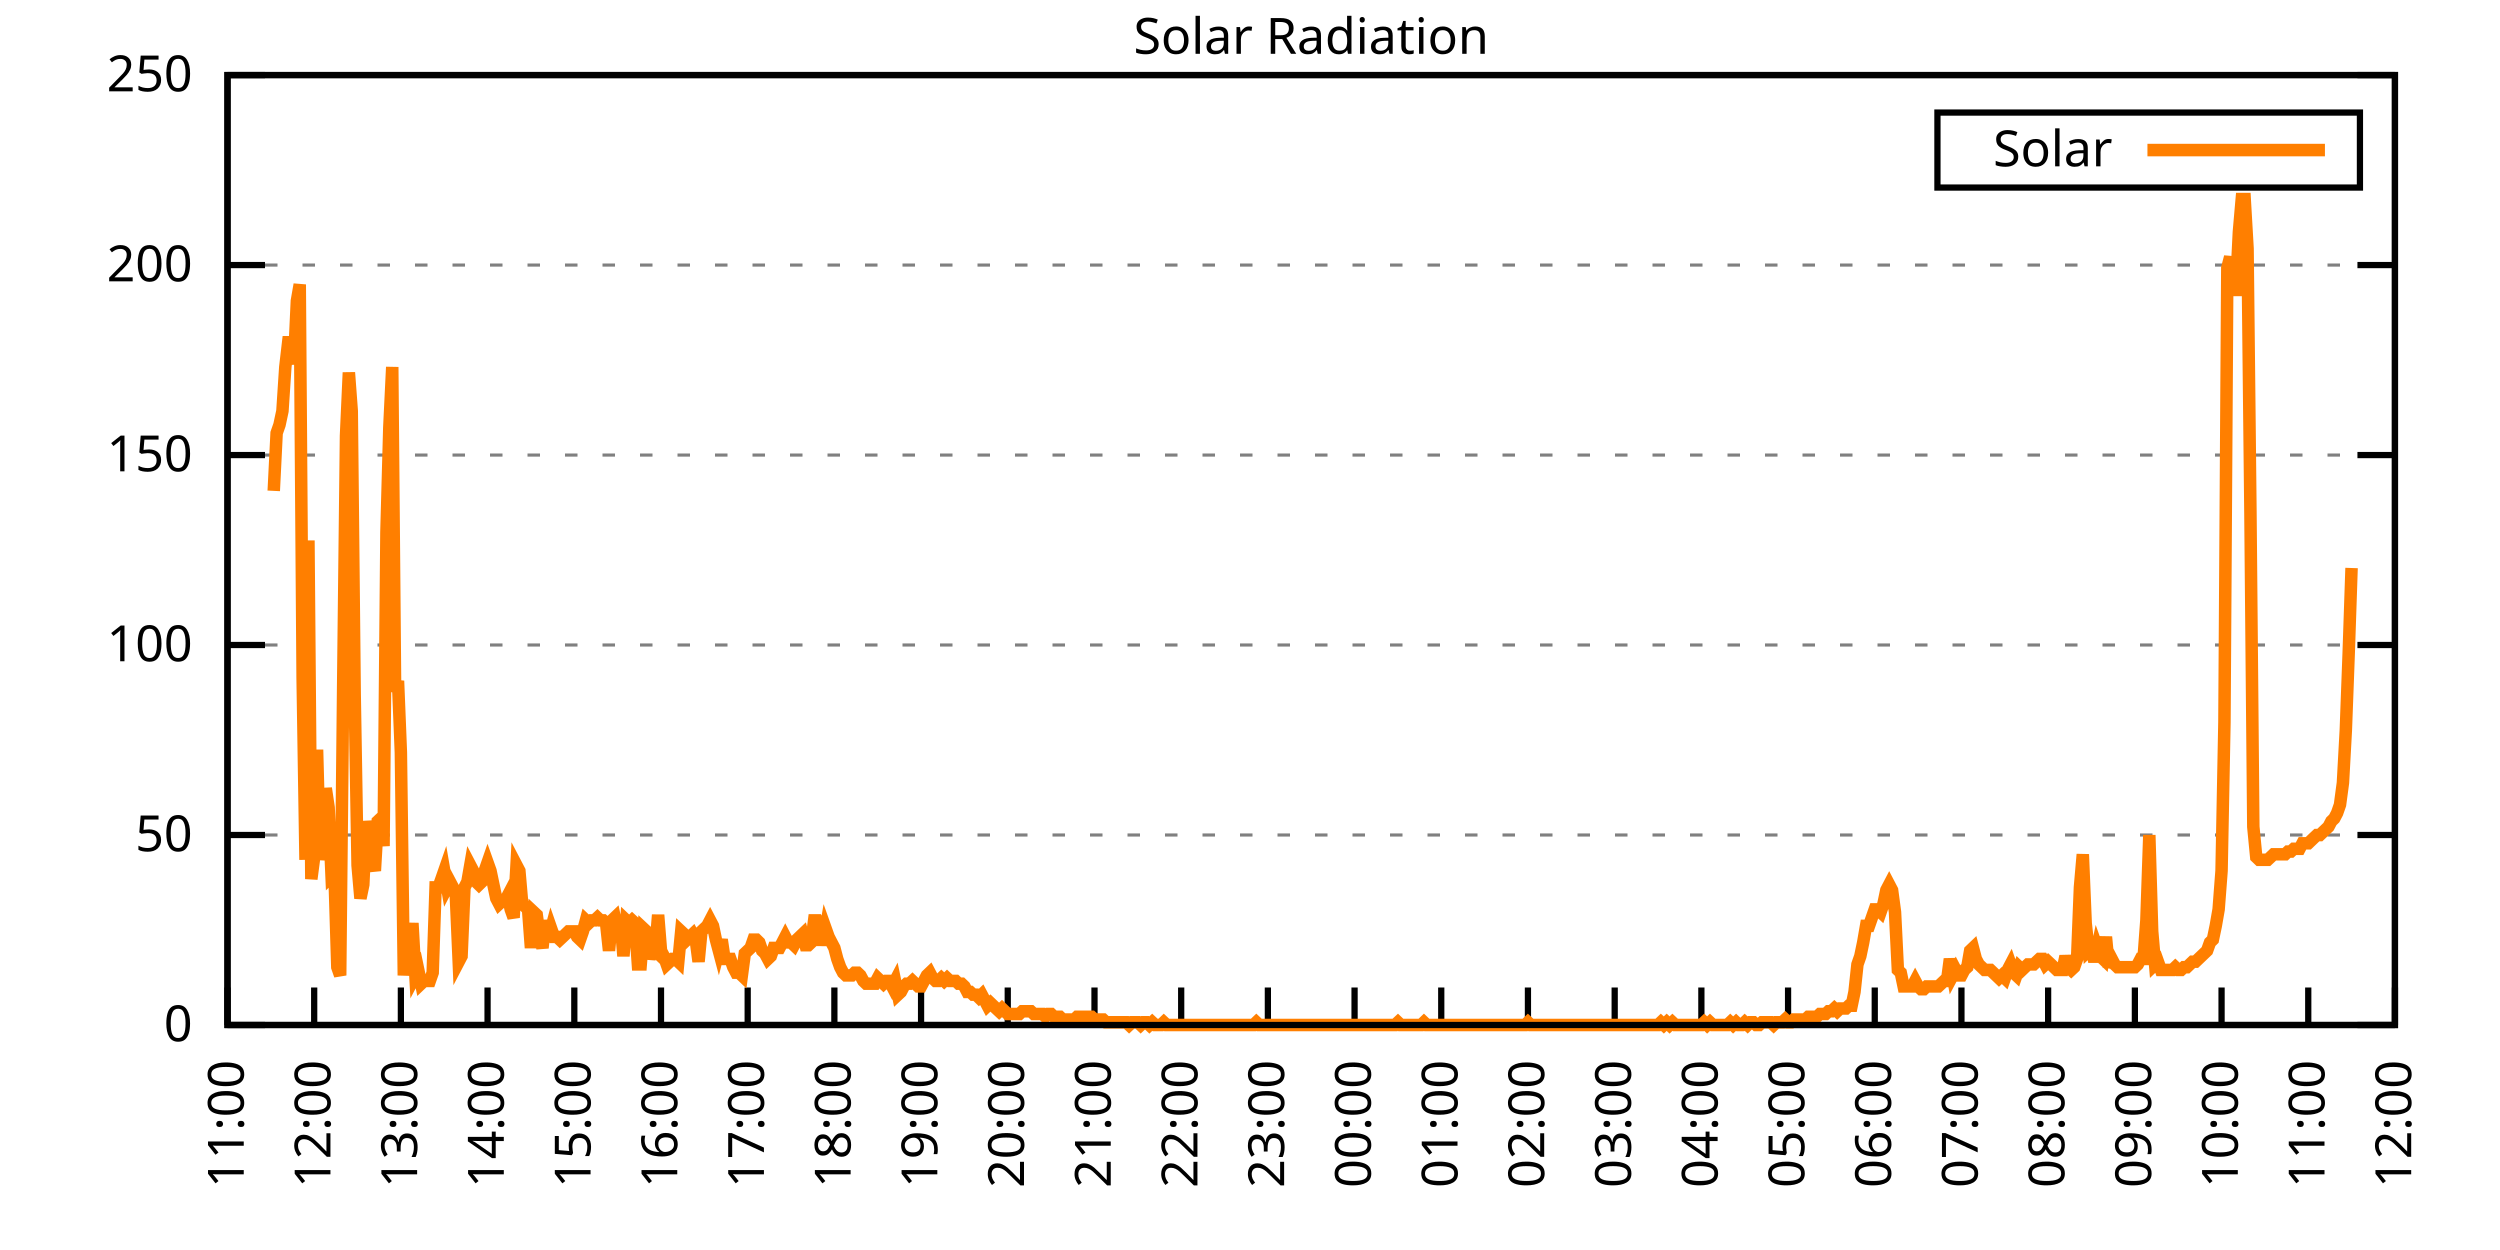
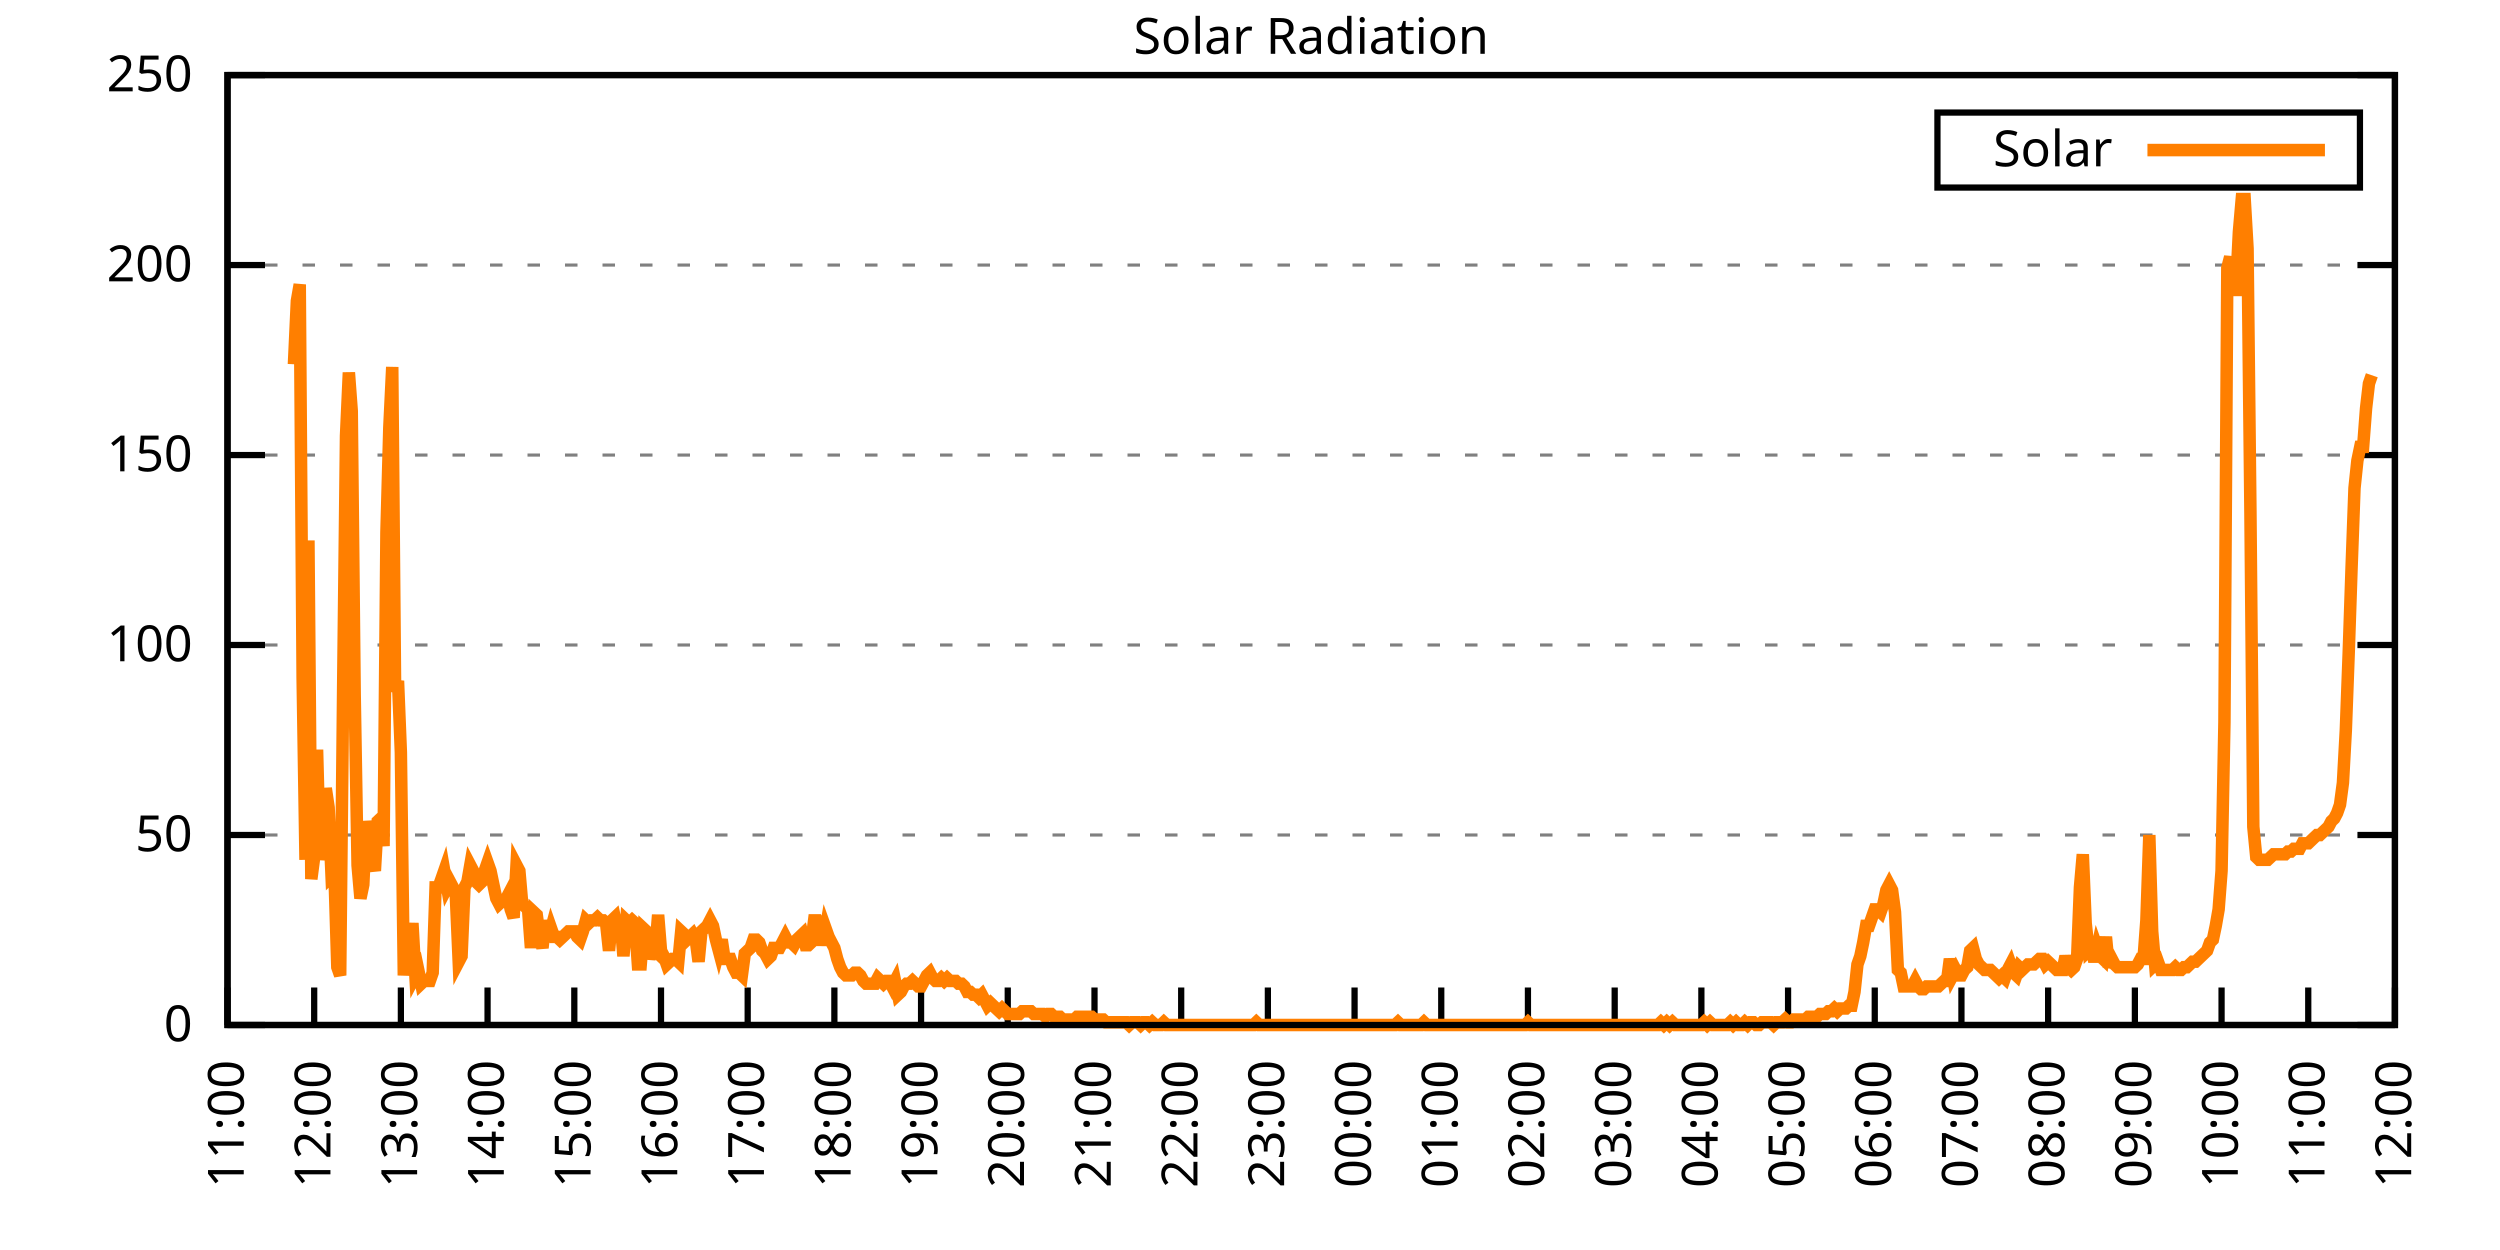
<svg xmlns="http://www.w3.org/2000/svg" xmlns:xlink="http://www.w3.org/1999/xlink" width="400" height="200" viewBox="0 0 400 200">
  <g id="gnuplot_canvas">
    <rect x="0" y="0" width="400" height="200" fill="none" />
    <defs>
      <circle id="gpDot" r="0.5" stroke-width="0.5" stroke="currentColor" />
      <path id="gpPt0" stroke-width="0.333" stroke="currentColor" d="M-1,0 h2 M0,-1 v2" />
      <path id="gpPt1" stroke-width="0.333" stroke="currentColor" d="M-1,-1 L1,1 M1,-1 L-1,1" />
      <path id="gpPt2" stroke-width="0.333" stroke="currentColor" d="M-1,0 L1,0 M0,-1 L0,1 M-1,-1 L1,1 M-1,1 L1,-1" />
      <rect id="gpPt3" stroke-width="0.333" stroke="currentColor" x="-1" y="-1" width="2" height="2" />
      <rect id="gpPt4" stroke-width="0.333" stroke="currentColor" fill="currentColor" x="-1" y="-1" width="2" height="2" />
      <circle id="gpPt5" stroke-width="0.333" stroke="currentColor" cx="0" cy="0" r="1" />
      <use xlink:href="#gpPt5" id="gpPt6" fill="currentColor" stroke="none" />
      <path id="gpPt7" stroke-width="0.333" stroke="currentColor" d="M0,-1.33 L-1.33,0.67 L1.33,0.67 z" />
      <use xlink:href="#gpPt7" id="gpPt8" fill="currentColor" stroke="none" />
      <use xlink:href="#gpPt7" id="gpPt9" stroke="currentColor" transform="rotate(180)" />
      <use xlink:href="#gpPt9" id="gpPt10" fill="currentColor" stroke="none" />
      <use xlink:href="#gpPt3" id="gpPt11" stroke="currentColor" transform="rotate(45)" />
      <use xlink:href="#gpPt11" id="gpPt12" fill="currentColor" stroke="none" />
      <path id="gpPt13" stroke-width="0.333" stroke="currentColor" d="M0,1.330 L1.265,0.411 L0.782,-1.067 L-0.782,-1.076 L-1.265,0.411 z" />
      <use xlink:href="#gpPt13" id="gpPt14" fill="currentColor" stroke="none" />
      <filter id="textbox" filterUnits="objectBoundingBox" x="0" y="0" height="1" width="1">
        <feFlood flood-color="white" flood-opacity="1" result="bgnd" />
        <feComposite in="SourceGraphic" in2="bgnd" operator="atop" />
      </filter>
      <filter id="greybox" filterUnits="objectBoundingBox" x="0" y="0" height="1" width="1">
        <feFlood flood-color="lightgrey" flood-opacity="1" result="grey" />
        <feComposite in="SourceGraphic" in2="grey" operator="atop" />
      </filter>
    </defs>
    <g fill="none" color="white" stroke="currentColor" stroke-width="1.00" stroke-linecap="butt" stroke-linejoin="miter">
</g>
    <g fill="none" color="black" stroke="currentColor" stroke-width="1.00" stroke-linecap="butt" stroke-linejoin="miter">
      <g stroke="none" shape-rendering="crispEdges">
        <polygon fill="rgb(255, 255, 255)" points="36.40,164.00 383.18,164.00 383.18,12.02 36.40,12.02 " />
      </g>
    </g>
    <g fill="none" color="black" stroke="currentColor" stroke-width="1.00" stroke-linecap="butt" stroke-linejoin="miter">
</g>
    <g fill="none" color="black" stroke="black" stroke-width="0.50" stroke-linecap="butt" stroke-linejoin="miter">
</g>
    <g fill="none" color="gray" stroke="currentColor" stroke-width="0.50" stroke-linecap="butt" stroke-linejoin="miter">
      <path stroke="gray" stroke-dasharray="2,4" class="gridline" d="M36.40,164.00 L383.19,164.00  " />
    </g>
    <g fill="none" color="gray" stroke="gray" stroke-width="1.00" stroke-linecap="butt" stroke-linejoin="miter">
</g>
    <g fill="none" color="black" stroke="currentColor" stroke-width="1.00" stroke-linecap="butt" stroke-linejoin="miter">
      <path stroke="black" d="M36.40,164.00 L42.40,164.00 M383.19,164.00 L377.19,164.00  " />
      <g transform="translate(30.80,166.60)" stroke="none" fill="black" font-family="Sans" font-size="8.00" text-anchor="end">
        <text>
          <tspan font-family="Sans"> 0</tspan>
        </text>
      </g>
    </g>
    <g fill="none" color="black" stroke="currentColor" stroke-width="1.00" stroke-linecap="butt" stroke-linejoin="miter">
</g>
    <g fill="none" color="black" stroke="black" stroke-width="0.50" stroke-linecap="butt" stroke-linejoin="miter">
</g>
    <g fill="none" color="gray" stroke="currentColor" stroke-width="0.50" stroke-linecap="butt" stroke-linejoin="miter">
      <path stroke="gray" stroke-dasharray="2,4" class="gridline" d="M36.40,133.60 L383.19,133.60  " />
    </g>
    <g fill="none" color="gray" stroke="gray" stroke-width="1.00" stroke-linecap="butt" stroke-linejoin="miter">
</g>
    <g fill="none" color="black" stroke="currentColor" stroke-width="1.00" stroke-linecap="butt" stroke-linejoin="miter">
      <path stroke="black" d="M36.40,133.60 L42.40,133.60 M383.19,133.60 L377.19,133.60  " />
      <g transform="translate(30.80,136.20)" stroke="none" fill="black" font-family="Sans" font-size="8.00" text-anchor="end">
        <text>
          <tspan font-family="Sans"> 50</tspan>
        </text>
      </g>
    </g>
    <g fill="none" color="black" stroke="currentColor" stroke-width="1.00" stroke-linecap="butt" stroke-linejoin="miter">
</g>
    <g fill="none" color="black" stroke="black" stroke-width="0.50" stroke-linecap="butt" stroke-linejoin="miter">
</g>
    <g fill="none" color="gray" stroke="currentColor" stroke-width="0.50" stroke-linecap="butt" stroke-linejoin="miter">
      <path stroke="gray" stroke-dasharray="2,4" class="gridline" d="M36.40,103.20 L383.19,103.20  " />
    </g>
    <g fill="none" color="gray" stroke="gray" stroke-width="1.00" stroke-linecap="butt" stroke-linejoin="miter">
</g>
    <g fill="none" color="black" stroke="currentColor" stroke-width="1.00" stroke-linecap="butt" stroke-linejoin="miter">
      <path stroke="black" d="M36.40,103.20 L42.40,103.20 M383.19,103.20 L377.19,103.20  " />
      <g transform="translate(30.80,105.80)" stroke="none" fill="black" font-family="Sans" font-size="8.00" text-anchor="end">
        <text>
          <tspan font-family="Sans"> 100</tspan>
        </text>
      </g>
    </g>
    <g fill="none" color="black" stroke="currentColor" stroke-width="1.00" stroke-linecap="butt" stroke-linejoin="miter">
</g>
    <g fill="none" color="black" stroke="black" stroke-width="0.50" stroke-linecap="butt" stroke-linejoin="miter">
</g>
    <g fill="none" color="gray" stroke="currentColor" stroke-width="0.50" stroke-linecap="butt" stroke-linejoin="miter">
      <path stroke="gray" stroke-dasharray="2,4" class="gridline" d="M36.40,72.81 L383.19,72.81  " />
    </g>
    <g fill="none" color="gray" stroke="gray" stroke-width="1.00" stroke-linecap="butt" stroke-linejoin="miter">
</g>
    <g fill="none" color="black" stroke="currentColor" stroke-width="1.00" stroke-linecap="butt" stroke-linejoin="miter">
      <path stroke="black" d="M36.40,72.81 L42.40,72.81 M383.19,72.81 L377.19,72.81  " />
      <g transform="translate(30.80,75.41)" stroke="none" fill="black" font-family="Sans" font-size="8.00" text-anchor="end">
        <text>
          <tspan font-family="Sans"> 150</tspan>
        </text>
      </g>
    </g>
    <g fill="none" color="black" stroke="currentColor" stroke-width="1.00" stroke-linecap="butt" stroke-linejoin="miter">
</g>
    <g fill="none" color="black" stroke="black" stroke-width="0.50" stroke-linecap="butt" stroke-linejoin="miter">
</g>
    <g fill="none" color="gray" stroke="currentColor" stroke-width="0.50" stroke-linecap="butt" stroke-linejoin="miter">
      <path stroke="gray" stroke-dasharray="2,4" class="gridline" d="M36.40,42.41 L383.19,42.41  " />
    </g>
    <g fill="none" color="gray" stroke="gray" stroke-width="1.00" stroke-linecap="butt" stroke-linejoin="miter">
</g>
    <g fill="none" color="black" stroke="currentColor" stroke-width="1.00" stroke-linecap="butt" stroke-linejoin="miter">
      <path stroke="black" d="M36.40,42.41 L42.40,42.41 M383.19,42.41 L377.19,42.41  " />
      <g transform="translate(30.80,45.01)" stroke="none" fill="black" font-family="Sans" font-size="8.00" text-anchor="end">
        <text>
          <tspan font-family="Sans"> 200</tspan>
        </text>
      </g>
    </g>
    <g fill="none" color="black" stroke="currentColor" stroke-width="1.00" stroke-linecap="butt" stroke-linejoin="miter">
</g>
    <g fill="none" color="black" stroke="black" stroke-width="0.50" stroke-linecap="butt" stroke-linejoin="miter">
</g>
    <g fill="none" color="gray" stroke="currentColor" stroke-width="0.50" stroke-linecap="butt" stroke-linejoin="miter">
      <path stroke="gray" stroke-dasharray="2,4" class="gridline" d="M36.40,12.01 L383.19,12.01  " />
    </g>
    <g fill="none" color="gray" stroke="gray" stroke-width="1.00" stroke-linecap="butt" stroke-linejoin="miter">
</g>
    <g fill="none" color="black" stroke="currentColor" stroke-width="1.00" stroke-linecap="butt" stroke-linejoin="miter">
      <path stroke="black" d="M36.40,12.01 L42.40,12.01 M383.19,12.01 L377.19,12.01  " />
      <g transform="translate(30.80,14.61)" stroke="none" fill="black" font-family="Sans" font-size="8.00" text-anchor="end">
        <text>
          <tspan font-family="Sans"> 250</tspan>
        </text>
      </g>
    </g>
    <g fill="none" color="black" stroke="currentColor" stroke-width="1.00" stroke-linecap="butt" stroke-linejoin="miter">
      <path stroke="black" d="M36.40,164.00 L36.40,158.00  " />
      <g transform="translate(39.00,169.60) rotate(270.00)" stroke="none" fill="black" font-family="Sans" font-size="8.00" text-anchor="end">
        <text>
          <tspan font-family="Sans">11:00</tspan>
        </text>
      </g>
    </g>
    <g fill="none" color="black" stroke="currentColor" stroke-width="1.00" stroke-linecap="butt" stroke-linejoin="miter">
      <path stroke="black" d="M50.27,164.00 L50.27,158.00  " />
      <g transform="translate(52.87,169.60) rotate(270.00)" stroke="none" fill="black" font-family="Sans" font-size="8.00" text-anchor="end">
        <text>
          <tspan font-family="Sans">12:00</tspan>
        </text>
      </g>
    </g>
    <g fill="none" color="black" stroke="currentColor" stroke-width="1.00" stroke-linecap="butt" stroke-linejoin="miter">
      <path stroke="black" d="M64.14,164.00 L64.14,158.00  " />
      <g transform="translate(66.74,169.60) rotate(270.00)" stroke="none" fill="black" font-family="Sans" font-size="8.00" text-anchor="end">
        <text>
          <tspan font-family="Sans">13:00</tspan>
        </text>
      </g>
    </g>
    <g fill="none" color="black" stroke="currentColor" stroke-width="1.00" stroke-linecap="butt" stroke-linejoin="miter">
      <path stroke="black" d="M78.01,164.00 L78.01,158.00  " />
      <g transform="translate(80.61,169.60) rotate(270.00)" stroke="none" fill="black" font-family="Sans" font-size="8.00" text-anchor="end">
        <text>
          <tspan font-family="Sans">14:00</tspan>
        </text>
      </g>
    </g>
    <g fill="none" color="black" stroke="currentColor" stroke-width="1.00" stroke-linecap="butt" stroke-linejoin="miter">
      <path stroke="black" d="M91.89,164.00 L91.89,158.00  " />
      <g transform="translate(94.49,169.60) rotate(270.00)" stroke="none" fill="black" font-family="Sans" font-size="8.00" text-anchor="end">
        <text>
          <tspan font-family="Sans">15:00</tspan>
        </text>
      </g>
    </g>
    <g fill="none" color="black" stroke="currentColor" stroke-width="1.00" stroke-linecap="butt" stroke-linejoin="miter">
      <path stroke="black" d="M105.76,164.00 L105.76,158.00  " />
      <g transform="translate(108.36,169.60) rotate(270.00)" stroke="none" fill="black" font-family="Sans" font-size="8.00" text-anchor="end">
        <text>
          <tspan font-family="Sans">16:00</tspan>
        </text>
      </g>
    </g>
    <g fill="none" color="black" stroke="currentColor" stroke-width="1.00" stroke-linecap="butt" stroke-linejoin="miter">
      <path stroke="black" d="M119.63,164.00 L119.63,158.00  " />
      <g transform="translate(122.23,169.60) rotate(270.00)" stroke="none" fill="black" font-family="Sans" font-size="8.00" text-anchor="end">
        <text>
          <tspan font-family="Sans">17:00</tspan>
        </text>
      </g>
    </g>
    <g fill="none" color="black" stroke="currentColor" stroke-width="1.00" stroke-linecap="butt" stroke-linejoin="miter">
      <path stroke="black" d="M133.50,164.00 L133.50,158.00  " />
      <g transform="translate(136.10,169.60) rotate(270.00)" stroke="none" fill="black" font-family="Sans" font-size="8.00" text-anchor="end">
        <text>
          <tspan font-family="Sans">18:00</tspan>
        </text>
      </g>
    </g>
    <g fill="none" color="black" stroke="currentColor" stroke-width="1.00" stroke-linecap="butt" stroke-linejoin="miter">
      <path stroke="black" d="M147.37,164.00 L147.37,158.00  " />
      <g transform="translate(149.97,169.60) rotate(270.00)" stroke="none" fill="black" font-family="Sans" font-size="8.00" text-anchor="end">
        <text>
          <tspan font-family="Sans">19:00</tspan>
        </text>
      </g>
    </g>
    <g fill="none" color="black" stroke="currentColor" stroke-width="1.00" stroke-linecap="butt" stroke-linejoin="miter">
      <path stroke="black" d="M161.24,164.00 L161.24,158.00  " />
      <g transform="translate(163.84,169.60) rotate(270.00)" stroke="none" fill="black" font-family="Sans" font-size="8.00" text-anchor="end">
        <text>
          <tspan font-family="Sans">20:00</tspan>
        </text>
      </g>
    </g>
    <g fill="none" color="black" stroke="currentColor" stroke-width="1.00" stroke-linecap="butt" stroke-linejoin="miter">
      <path stroke="black" d="M175.12,164.00 L175.12,158.00  " />
      <g transform="translate(177.72,169.60) rotate(270.00)" stroke="none" fill="black" font-family="Sans" font-size="8.00" text-anchor="end">
        <text>
          <tspan font-family="Sans">21:00</tspan>
        </text>
      </g>
    </g>
    <g fill="none" color="black" stroke="currentColor" stroke-width="1.00" stroke-linecap="butt" stroke-linejoin="miter">
      <path stroke="black" d="M188.99,164.00 L188.99,158.00  " />
      <g transform="translate(191.59,169.60) rotate(270.00)" stroke="none" fill="black" font-family="Sans" font-size="8.00" text-anchor="end">
        <text>
          <tspan font-family="Sans">22:00</tspan>
        </text>
      </g>
    </g>
    <g fill="none" color="black" stroke="currentColor" stroke-width="1.00" stroke-linecap="butt" stroke-linejoin="miter">
      <path stroke="black" d="M202.86,164.00 L202.86,158.00  " />
      <g transform="translate(205.46,169.60) rotate(270.00)" stroke="none" fill="black" font-family="Sans" font-size="8.00" text-anchor="end">
        <text>
          <tspan font-family="Sans">23:00</tspan>
        </text>
      </g>
    </g>
    <g fill="none" color="black" stroke="currentColor" stroke-width="1.00" stroke-linecap="butt" stroke-linejoin="miter">
      <path stroke="black" d="M216.73,164.00 L216.73,158.00  " />
      <g transform="translate(219.33,169.60) rotate(270.00)" stroke="none" fill="black" font-family="Sans" font-size="8.00" text-anchor="end">
        <text>
          <tspan font-family="Sans">00:00</tspan>
        </text>
      </g>
    </g>
    <g fill="none" color="black" stroke="currentColor" stroke-width="1.00" stroke-linecap="butt" stroke-linejoin="miter">
      <path stroke="black" d="M230.60,164.00 L230.60,158.00  " />
      <g transform="translate(233.20,169.60) rotate(270.00)" stroke="none" fill="black" font-family="Sans" font-size="8.00" text-anchor="end">
        <text>
          <tspan font-family="Sans">01:00</tspan>
        </text>
      </g>
    </g>
    <g fill="none" color="black" stroke="currentColor" stroke-width="1.00" stroke-linecap="butt" stroke-linejoin="miter">
      <path stroke="black" d="M244.47,164.00 L244.47,158.00  " />
      <g transform="translate(247.07,169.60) rotate(270.00)" stroke="none" fill="black" font-family="Sans" font-size="8.00" text-anchor="end">
        <text>
          <tspan font-family="Sans">02:00</tspan>
        </text>
      </g>
    </g>
    <g fill="none" color="black" stroke="currentColor" stroke-width="1.00" stroke-linecap="butt" stroke-linejoin="miter">
      <path stroke="black" d="M258.35,164.00 L258.35,158.00  " />
      <g transform="translate(260.95,169.60) rotate(270.00)" stroke="none" fill="black" font-family="Sans" font-size="8.00" text-anchor="end">
        <text>
          <tspan font-family="Sans">03:00</tspan>
        </text>
      </g>
    </g>
    <g fill="none" color="black" stroke="currentColor" stroke-width="1.00" stroke-linecap="butt" stroke-linejoin="miter">
      <path stroke="black" d="M272.22,164.00 L272.22,158.00  " />
      <g transform="translate(274.82,169.60) rotate(270.00)" stroke="none" fill="black" font-family="Sans" font-size="8.00" text-anchor="end">
        <text>
          <tspan font-family="Sans">04:00</tspan>
        </text>
      </g>
    </g>
    <g fill="none" color="black" stroke="currentColor" stroke-width="1.00" stroke-linecap="butt" stroke-linejoin="miter">
      <path stroke="black" d="M286.09,164.00 L286.09,158.00  " />
      <g transform="translate(288.69,169.60) rotate(270.00)" stroke="none" fill="black" font-family="Sans" font-size="8.00" text-anchor="end">
        <text>
          <tspan font-family="Sans">05:00</tspan>
        </text>
      </g>
    </g>
    <g fill="none" color="black" stroke="currentColor" stroke-width="1.00" stroke-linecap="butt" stroke-linejoin="miter">
      <path stroke="black" d="M299.96,164.00 L299.96,158.00  " />
      <g transform="translate(302.56,169.60) rotate(270.00)" stroke="none" fill="black" font-family="Sans" font-size="8.00" text-anchor="end">
        <text>
          <tspan font-family="Sans">06:00</tspan>
        </text>
      </g>
    </g>
    <g fill="none" color="black" stroke="currentColor" stroke-width="1.00" stroke-linecap="butt" stroke-linejoin="miter">
      <path stroke="black" d="M313.83,164.00 L313.83,158.00  " />
      <g transform="translate(316.43,169.60) rotate(270.00)" stroke="none" fill="black" font-family="Sans" font-size="8.00" text-anchor="end">
        <text>
          <tspan font-family="Sans">07:00</tspan>
        </text>
      </g>
    </g>
    <g fill="none" color="black" stroke="currentColor" stroke-width="1.00" stroke-linecap="butt" stroke-linejoin="miter">
      <path stroke="black" d="M327.70,164.00 L327.70,158.00  " />
      <g transform="translate(330.30,169.60) rotate(270.00)" stroke="none" fill="black" font-family="Sans" font-size="8.00" text-anchor="end">
        <text>
          <tspan font-family="Sans">08:00</tspan>
        </text>
      </g>
    </g>
    <g fill="none" color="black" stroke="currentColor" stroke-width="1.00" stroke-linecap="butt" stroke-linejoin="miter">
      <path stroke="black" d="M341.58,164.00 L341.58,158.00  " />
      <g transform="translate(344.18,169.60) rotate(270.00)" stroke="none" fill="black" font-family="Sans" font-size="8.00" text-anchor="end">
        <text>
          <tspan font-family="Sans">09:00</tspan>
        </text>
      </g>
    </g>
    <g fill="none" color="black" stroke="currentColor" stroke-width="1.00" stroke-linecap="butt" stroke-linejoin="miter">
      <path stroke="black" d="M355.45,164.00 L355.45,158.00  " />
      <g transform="translate(358.05,169.60) rotate(270.00)" stroke="none" fill="black" font-family="Sans" font-size="8.00" text-anchor="end">
        <text>
          <tspan font-family="Sans">10:00</tspan>
        </text>
      </g>
    </g>
    <g fill="none" color="black" stroke="currentColor" stroke-width="1.00" stroke-linecap="butt" stroke-linejoin="miter">
      <path stroke="black" d="M369.32,164.00 L369.32,158.00  " />
      <g transform="translate(371.92,169.60) rotate(270.00)" stroke="none" fill="black" font-family="Sans" font-size="8.00" text-anchor="end">
        <text>
          <tspan font-family="Sans">11:00</tspan>
        </text>
      </g>
    </g>
    <g fill="none" color="black" stroke="currentColor" stroke-width="1.00" stroke-linecap="butt" stroke-linejoin="miter">
      <path stroke="black" d="M383.19,164.00 L383.19,158.00  " />
      <g transform="translate(385.79,169.60) rotate(270.00)" stroke="none" fill="black" font-family="Sans" font-size="8.00" text-anchor="end">
        <text>
          <tspan font-family="Sans">12:00</tspan>
        </text>
      </g>
    </g>
    <g fill="none" color="black" stroke="currentColor" stroke-width="1.00" stroke-linecap="butt" stroke-linejoin="miter">
</g>
    <g fill="none" color="black" stroke="currentColor" stroke-width="1.00" stroke-linecap="butt" stroke-linejoin="miter">
      <path stroke="black" d="M36.40,12.01 L36.40,164.00 L383.19,164.00 L383.19,12.01 L36.40,12.01 Z  " />
    </g>
    <g fill="none" color="black" stroke="currentColor" stroke-width="1.00" stroke-linecap="butt" stroke-linejoin="miter">
</g>
    <g fill="none" color="black" stroke="currentColor" stroke-width="1.00" stroke-linecap="butt" stroke-linejoin="miter">
      <path stroke="black" d="M309.99,30.01 L309.99,18.01 L377.59,18.01 L377.59,30.01 L309.99,30.01 Z  " />
    </g>
    <g id="Solar_Radiation_plot_1">
      <g fill="none" color="white" stroke="black" stroke-width="2.00" stroke-linecap="butt" stroke-linejoin="miter">
</g>
      <g fill="none" color="black" stroke="currentColor" stroke-width="2.00" stroke-linecap="butt" stroke-linejoin="miter">
        <g transform="translate(337.99,26.61)" stroke="none" fill="black" font-family="Sans" font-size="8.00" text-anchor="end">
          <text>
            <tspan font-family="Sans">Solar</tspan>
          </text>
        </g>
      </g>
      <g fill="none" color="black" stroke="currentColor" stroke-width="2.00" stroke-linecap="butt" stroke-linejoin="miter">
-         <path stroke="rgb(255, 127,   0)" d="M343.59,24.01 L371.99,24.01 M43.80,78.54 L44.26,69.29 L44.72,67.97 L45.19,65.77 L45.65,58.72 L46.11,54.76   L46.57,54.76 L47.03,58.28 L47.50,48.15 L47.96,45.51 L48.42,108.50 L48.88,137.57 L49.35,86.47 L49.81,140.65   L50.27,137.13 L50.73,119.95 L51.20,137.57 L51.66,134.05 L52.12,126.12 L52.58,129.20 L53.05,140.21 L53.51,139.77   L53.97,154.75 L54.43,156.07 L54.90,110.26 L55.36,69.74 L55.82,59.60 L56.28,65.77 L56.75,111.14 L57.21,138.45   L57.67,143.74 L58.13,141.54 L58.59,131.40 L59.06,134.49 L59.52,137.57 L59.98,139.33 L60.44,131.40 L60.91,130.96   L61.37,135.37 L61.83,85.15 L62.29,68.41 L62.76,58.72 L63.22,110.70 L63.68,108.94 L64.14,120.39 L64.61,156.07   L65.07,149.90 L65.53,152.55 L65.99,147.70 L66.46,156.07 L66.92,155.19 L67.38,157.39 L67.84,156.95 L68.30,156.95   L68.77,156.95 L69.23,155.63 L69.69,141.98 L70.15,141.98 L70.62,140.65 L71.08,139.33 L71.54,141.98 L72.00,141.09   L72.47,141.98 L72.93,143.30 L73.39,153.87 L73.85,152.99 L74.32,141.98 L74.78,141.09 L75.24,138.45 L75.70,139.33   L76.17,141.09 L76.63,141.54 L77.09,141.09 L77.55,139.33 L78.01,138.01 L78.48,139.33 L78.94,141.54 L79.40,143.74   L79.86,144.62 L80.33,144.18 L80.79,144.18 L81.25,143.30 L81.71,145.50 L82.18,146.82 L82.64,138.45 L83.10,139.33   L83.56,144.62 L84.03,145.06 L84.49,145.50 L84.95,151.67 L85.41,145.94 L85.88,146.38 L86.34,149.90 L86.80,151.67   L87.26,147.26 L87.72,150.34 L88.19,148.58 L88.65,149.90 L89.11,149.90 L89.57,150.34 L90.04,149.90 L90.50,149.46   L90.96,149.02 L91.42,149.02 L91.89,149.02 L92.35,149.90 L92.81,150.34 L93.27,149.02 L93.74,147.26 L94.20,147.70   L94.66,147.26 L95.12,147.26 L95.59,146.82 L96.05,147.26 L96.51,147.26 L96.97,147.70 L97.44,152.11 L97.90,147.26   L98.36,146.82 L98.82,149.02 L99.28,147.26 L99.75,152.99 L100.21,147.26 L100.67,147.70 L101.13,147.26 L101.60,147.70   L102.06,154.31 L102.52,154.31 L102.98,148.58 L103.45,149.02 L103.91,153.43 L104.37,151.67 L104.83,152.11 L105.30,146.38   L105.76,152.11 L106.22,152.99 L106.68,154.31 L107.15,153.87 L107.61,153.43 L108.07,153.43 L108.53,153.87 L108.99,149.02   L109.46,149.46 L109.92,150.34 L110.38,149.90 L110.84,149.46 L111.31,150.34 L111.77,153.87 L112.23,149.02 L112.69,148.58   L113.16,148.14 L113.62,147.26 L114.08,148.14 L114.54,150.34 L115.01,152.11 L115.47,150.34 L115.93,153.43 L116.39,153.43   L116.86,153.43 L117.32,154.75 L117.78,155.63 L118.24,155.63 L118.70,156.07 L119.17,152.55 L119.63,152.11 L120.09,151.67   L120.55,150.34 L121.02,150.34 L121.48,150.79 L121.94,152.11 L122.40,152.55 L122.87,153.43 L123.33,152.99 L123.79,151.67   L124.25,151.67 L124.72,151.67 L125.18,150.79 L125.64,149.90 L126.10,150.79 L126.57,150.79 L127.03,151.23 L127.49,150.34   L127.95,149.90 L128.41,149.46 L128.88,151.23 L129.34,151.23 L129.80,150.79 L130.26,147.26 L130.73,147.26 L131.19,148.14   L131.65,151.23 L132.11,148.58 L132.58,149.90 L133.04,150.79 L133.50,151.67 L133.96,153.43 L134.43,154.75 L134.89,155.63   L135.35,156.07 L135.81,156.07 L136.28,156.07 L136.74,155.63 L137.20,155.63 L137.66,156.07 L138.13,156.95 L138.59,157.39   L139.05,157.39 L139.51,157.39 L139.97,157.39 L140.44,156.51 L140.90,156.95 L141.36,157.39 L141.82,156.95 L142.29,156.95   L142.75,157.83 L143.21,156.95 L143.67,159.15 L144.14,158.71 L144.60,157.83 L145.06,157.39 L145.52,157.39 L145.99,156.95   L146.45,157.39 L146.91,157.83 L147.37,157.83 L147.84,156.95 L148.30,156.07 L148.76,155.63 L149.22,156.51 L149.68,156.95   L150.15,156.95 L150.61,156.51 L151.07,156.95 L151.53,156.51 L152.00,156.95 L152.46,156.95 L152.92,156.95 L153.38,157.39   L153.85,157.39 L154.31,157.83 L154.77,158.71 L155.23,158.71 L155.70,159.15 L156.16,159.15 L156.62,159.60 L157.08,159.15   L157.55,160.04 L158.01,160.92 L158.47,160.48 L158.93,160.92 L159.39,161.36 L159.86,161.80 L160.32,161.36 L160.78,161.80   L161.24,162.24 L161.71,162.24 L162.17,162.24 L162.63,162.24 L163.09,162.24 L163.56,161.80 L164.02,161.80 L164.48,161.80   L164.94,161.80 L165.41,162.24 L165.87,162.24 L166.33,162.24 L166.79,162.24 L167.26,162.68 L167.72,162.24 L168.18,162.24   L168.64,162.68 L169.10,162.68 L169.57,162.68 L170.03,163.12 L170.49,163.12 L170.95,163.12 L171.42,163.12 L171.88,163.12   L172.34,162.68 L172.80,162.68 L173.27,162.68 L173.73,162.68 L174.19,162.68 L174.65,162.68 L175.12,163.12 L175.58,163.12   L176.04,163.12 L176.50,163.12 L176.97,163.56 L177.43,163.56 L177.89,163.56 L178.35,163.56 L178.82,163.56 L179.28,163.56   L179.74,163.56 L180.20,163.56 L180.66,164.00 L181.13,163.56 L181.59,163.56 L182.05,163.56 L182.51,164.00 L182.98,163.56   L183.44,163.56 L183.90,164.00 L184.36,163.56 L184.83,164.00 L185.29,164.00 L185.75,164.00 L186.21,163.56 L186.68,164.00   L187.14,164.00 L187.60,164.00 L188.06,164.00 L188.53,164.00 L188.99,164.00 L189.45,164.00 L189.91,164.00 L190.37,164.00   L190.84,164.00 L191.30,164.00 L191.76,164.00 L192.22,164.00 L192.69,164.00 L193.15,164.00 L193.61,164.00 L194.07,164.00   L194.54,164.00 L195.00,164.00 L195.46,164.00 L195.92,164.00 L196.39,164.00 L196.85,164.00 L197.31,164.00 L197.77,164.00   L198.24,164.00 L198.70,164.00 L199.16,164.00 L199.62,164.00 L200.08,164.00 L200.55,164.00 L201.01,163.56 L201.47,164.00   L201.93,164.00 L202.40,164.00 L202.86,164.00 L203.32,164.00 L203.78,164.00 L204.25,164.00 L204.71,164.00 L205.17,164.00   L205.63,164.00 L206.10,164.00 L206.56,164.00 L207.02,164.00 L207.48,164.00 L207.95,164.00 L208.41,164.00 L208.87,164.00   L209.33,164.00 L209.80,164.00 L210.26,164.00 L210.72,164.00 L211.18,164.00 L211.64,164.00 L212.11,164.00 L212.57,164.00   L213.03,164.00 L213.49,164.00 L213.96,164.00 L214.42,164.00 L214.88,164.00 L215.34,164.00 L215.81,164.00 L216.27,164.00   L216.73,164.00 L217.19,164.00 L217.66,164.00 L218.12,164.00 L218.58,164.00 L219.04,164.00 L219.51,164.00 L219.97,164.00   L220.43,164.00 L220.89,164.00 L221.35,164.00 L221.82,164.00 L222.28,164.00 L222.74,164.00 L223.20,164.00 L223.67,163.56   L224.13,164.00 L224.59,164.00 L225.05,164.00 L225.52,164.00 L225.98,164.00 L226.44,164.00 L226.90,164.00 L227.37,164.00   L227.83,163.56 L228.29,164.00 L228.75,164.00 L229.22,164.00 L229.68,164.00 L230.14,164.00 L230.60,164.00 L231.06,164.00   L231.53,164.00 L231.99,164.00 L232.45,164.00 L232.91,164.00 L233.38,164.00 L233.84,164.00 L234.30,164.00 L234.76,164.00   L235.23,164.00 L235.69,164.00 L236.15,164.00 L236.61,164.00 L237.08,164.00 L237.54,164.00 L238.00,164.00 L238.46,164.00   L238.93,164.00 L239.39,164.00 L239.85,164.00 L240.31,164.00 L240.77,164.00 L241.24,164.00 L241.70,164.00 L242.16,164.00   L242.62,164.00 L243.09,164.00 L243.55,164.00 L244.01,164.00 L244.47,163.56 L244.94,164.00 L245.40,164.00 L245.86,164.00   L246.32,164.00 L246.79,164.00 L247.25,164.00 L247.71,164.00 L248.17,164.00 L248.64,164.00 L249.10,164.00 L249.56,164.00   L250.02,164.00 L250.49,164.00 L250.95,164.00 L251.41,164.00 L251.87,164.00 L252.33,164.00 L252.80,164.00 L253.26,164.00   L253.72,164.00 L254.18,164.00 L254.65,164.00 L255.11,164.00 L255.57,164.00 L256.03,164.00 L256.50,164.00 L256.96,164.00   L257.42,164.00 L257.88,164.00 L258.35,164.00 L258.81,164.00 L259.27,164.00 L259.73,164.00 L260.20,164.00 L260.66,164.00   L261.12,164.00 L261.58,164.00 L262.04,164.00 L262.51,164.00 L262.97,164.00 L263.43,164.00 L263.89,164.00 L264.36,164.00   L264.82,164.00 L265.28,164.00 L265.74,163.56 L266.21,164.00 L266.67,163.56 L267.13,164.00 L267.59,163.56 L268.06,164.00   L268.52,164.00 L268.98,164.00 L269.44,164.00 L269.91,164.00 L270.37,164.00 L270.83,164.00 L271.29,164.00 L271.75,164.00   L272.22,164.00 L272.68,163.56 L273.14,164.00 L273.60,163.56 L274.07,164.00 L274.53,164.00 L274.99,164.00 L275.45,164.00   L275.92,164.00 L276.38,164.00 L276.84,163.56 L277.30,164.00 L277.77,163.56 L278.23,164.00 L278.69,164.00 L279.15,163.56   L279.62,164.00 L280.08,163.56 L280.54,163.56 L281.00,164.00 L281.46,164.00 L281.93,163.56 L282.39,163.56 L282.85,163.56   L283.31,163.56 L283.78,164.00 L284.24,163.56 L284.70,163.56 L285.16,163.56 L285.63,163.12 L286.09,163.56 L286.55,163.56   L287.01,163.12 L287.48,163.12 L287.94,163.12 L288.40,163.12 L288.86,163.12 L289.33,162.68 L289.79,162.68 L290.25,162.68   L290.71,162.68 L291.18,162.24 L291.64,162.24 L292.10,162.24 L292.56,161.80 L293.02,161.80 L293.49,161.36 L293.95,161.80   L294.41,161.36 L294.87,161.36 L295.34,161.36 L295.80,160.92 L296.26,160.92 L296.72,158.71 L297.19,154.31 L297.65,152.99   L298.11,150.79 L298.57,148.14 L299.04,148.14 L299.50,146.82 L299.96,145.50 L300.42,145.50 L300.89,145.94 L301.35,144.62   L301.81,142.42 L302.27,141.54 L302.73,142.42 L303.20,145.94 L303.66,155.19 L304.12,155.63 L304.58,157.83 L305.05,157.83   L305.51,157.83 L305.97,157.83 L306.43,156.95 L306.90,157.83 L307.36,158.27 L307.82,158.27 L308.28,157.83 L308.75,157.83   L309.21,157.83 L309.67,157.83 L310.13,157.83 L310.60,157.39 L311.06,156.95 L311.52,156.95 L311.98,153.43 L312.44,156.07   L312.91,155.19 L313.37,156.07 L313.83,156.07 L314.29,155.19 L314.76,154.75 L315.22,152.11 L315.68,151.67 L316.14,153.43   L316.61,154.31 L317.07,154.75 L317.53,155.19 L317.99,155.19 L318.46,155.19 L318.92,155.63 L319.38,156.07 L319.84,156.51   L320.31,156.07 L320.77,156.51 L321.23,155.19 L321.69,154.31 L322.15,155.63 L322.62,156.07 L323.08,154.75 L323.54,155.19   L324.00,154.75 L324.47,154.31 L324.93,154.31 L325.39,154.31 L325.85,153.87 L326.32,153.43 L326.78,153.43 L327.24,154.31   L327.70,153.87 L328.17,154.31 L328.63,154.75 L329.09,155.19 L329.55,155.19 L330.02,155.19 L330.48,152.99 L330.94,154.75   L331.40,155.19 L331.87,154.75 L332.33,153.43 L332.79,141.98 L333.25,136.69 L333.71,147.70 L334.18,152.11 L334.64,151.67   L335.10,153.87 L335.56,151.67 L336.03,152.99 L336.49,153.43 L336.95,149.90 L337.41,154.75 L337.88,153.43 L338.34,154.31   L338.80,154.75 L339.26,154.75 L339.73,154.75 L340.19,154.75 L340.65,154.75 L341.11,154.75 L341.58,154.75 L342.04,154.31   L342.50,153.43 L342.96,153.43 L343.42,147.26 L343.89,133.61 L344.35,149.02 L344.81,154.31 L345.27,153.87 L345.74,155.19   L346.20,155.19 L346.66,155.19 L347.12,155.19 L347.59,155.19 L348.05,154.75 L348.51,155.19 L348.97,155.19 L349.44,154.75   L349.90,154.75 L350.36,154.31 L350.82,153.87 L351.29,153.87 L351.75,153.43 L352.21,152.99 L352.67,152.55 L353.13,152.11   L353.60,150.79 L354.06,150.34 L354.52,148.14 L354.98,145.50 L355.45,139.33 L355.91,115.55 L356.37,42.87 L356.83,41.10   L357.30,46.39 L357.76,46.39 L358.22,37.14 L358.68,31.85 L359.15,31.85 L359.61,39.78 L360.07,82.07 L360.53,132.28   L361.00,137.13 L361.46,137.57 L361.92,137.57 L362.38,137.57 L362.84,137.57 L363.31,137.13 L363.77,136.69 L364.23,136.69   L364.69,136.69 L365.16,136.69 L365.62,136.69 L366.08,136.25 L366.54,136.25 L367.01,135.81 L367.47,135.81 L367.93,135.81   L368.39,134.93 L368.86,134.93 L369.32,134.93 L369.78,134.49 L370.24,134.05 L370.71,133.61 L371.17,133.61 L371.63,133.17   L372.09,132.73 L372.56,132.28 L373.02,131.40 L373.48,130.96 L373.94,130.08 L374.40,128.76 L374.87,125.24 L375.33,116.87   L375.79,104.53 L376.25,90.88  " />
+         <path stroke="rgb(255, 127,   0)" d="M343.59,24.01 L371.99,24.01 M47.03,58.28 L47.50,48.15 L47.96,45.51 L48.42,108.50 L48.88,137.57 L49.35,86.47   L49.81,140.65 L50.27,137.13 L50.73,119.95 L51.20,137.57 L51.66,134.05 L52.12,126.12 L52.58,129.20 L53.05,140.21   L53.51,139.77 L53.97,154.75 L54.43,156.07 L54.90,110.26 L55.36,69.74 L55.82,59.60 L56.28,65.77 L56.75,111.14   L57.21,138.45 L57.67,143.74 L58.13,141.54 L58.59,131.40 L59.06,134.49 L59.52,137.57 L59.98,139.33 L60.44,131.40   L60.91,130.96 L61.37,135.37 L61.83,85.15 L62.29,68.41 L62.76,58.72 L63.22,110.70 L63.68,108.94 L64.14,120.39   L64.61,156.07 L65.07,149.90 L65.53,152.55 L65.99,147.70 L66.46,156.07 L66.92,155.19 L67.38,157.39 L67.84,156.95   L68.30,156.95 L68.77,156.95 L69.23,155.63 L69.69,141.98 L70.15,141.98 L70.62,140.65 L71.08,139.33 L71.54,141.98   L72.00,141.09 L72.47,141.98 L72.93,143.30 L73.39,153.87 L73.85,152.99 L74.32,141.98 L74.78,141.09 L75.24,138.45   L75.70,139.33 L76.17,141.09 L76.63,141.54 L77.09,141.09 L77.55,139.33 L78.01,138.01 L78.48,139.33 L78.94,141.54   L79.40,143.74 L79.86,144.62 L80.33,144.18 L80.79,144.18 L81.25,143.30 L81.71,145.50 L82.18,146.82 L82.64,138.45   L83.10,139.33 L83.56,144.62 L84.03,145.06 L84.49,145.50 L84.95,151.67 L85.41,145.94 L85.88,146.38 L86.34,149.90   L86.80,151.67 L87.26,147.26 L87.72,150.34 L88.19,148.58 L88.65,149.90 L89.11,149.90 L89.57,150.34 L90.04,149.90   L90.50,149.46 L90.96,149.02 L91.42,149.02 L91.89,149.02 L92.35,149.90 L92.81,150.34 L93.27,149.02 L93.74,147.26   L94.20,147.70 L94.66,147.26 L95.12,147.26 L95.59,146.82 L96.05,147.26 L96.51,147.26 L96.97,147.70 L97.44,152.11   L97.90,147.26 L98.36,146.82 L98.82,149.02 L99.28,147.26 L99.75,152.99 L100.21,147.26 L100.67,147.70 L101.13,147.26   L101.60,147.70 L102.06,154.31 L102.52,154.31 L102.98,148.58 L103.45,149.02 L103.91,153.43 L104.37,151.67 L104.83,152.11   L105.30,146.38 L105.76,152.11 L106.22,152.99 L106.68,154.31 L107.15,153.87 L107.61,153.43 L108.07,153.43 L108.53,153.87   L108.99,149.02 L109.46,149.46 L109.92,150.34 L110.38,149.90 L110.84,149.46 L111.31,150.34 L111.77,153.87 L112.23,149.02   L112.69,148.58 L113.16,148.14 L113.62,147.26 L114.08,148.14 L114.54,150.34 L115.01,152.11 L115.47,150.34 L115.93,153.43   L116.39,153.43 L116.86,153.43 L117.32,154.75 L117.78,155.63 L118.24,155.63 L118.70,156.07 L119.17,152.55 L119.63,152.11   L120.09,151.67 L120.55,150.34 L121.02,150.34 L121.48,150.79 L121.94,152.11 L122.40,152.55 L122.87,153.43 L123.33,152.99   L123.79,151.67 L124.25,151.67 L124.72,151.67 L125.18,150.79 L125.64,149.90 L126.10,150.79 L126.57,150.79 L127.03,151.23   L127.49,150.34 L127.95,149.90 L128.41,149.46 L128.88,151.23 L129.34,151.23 L129.80,150.79 L130.26,147.26 L130.73,147.26   L131.19,148.14 L131.65,151.23 L132.11,148.58 L132.58,149.90 L133.04,150.79 L133.50,151.67 L133.96,153.43 L134.43,154.75   L134.89,155.63 L135.35,156.07 L135.81,156.07 L136.28,156.07 L136.74,155.63 L137.20,155.63 L137.66,156.07 L138.13,156.95   L138.59,157.39 L139.05,157.39 L139.51,157.39 L139.97,157.39 L140.44,156.51 L140.90,156.95 L141.36,157.39 L141.82,156.95   L142.29,156.95 L142.75,157.83 L143.21,156.95 L143.67,159.15 L144.14,158.71 L144.60,157.83 L145.06,157.39 L145.52,157.39   L145.99,156.95 L146.45,157.39 L146.91,157.83 L147.37,157.83 L147.84,156.95 L148.30,156.07 L148.76,155.63 L149.22,156.51   L149.68,156.95 L150.15,156.95 L150.61,156.51 L151.07,156.95 L151.53,156.51 L152.00,156.95 L152.46,156.95 L152.92,156.95   L153.38,157.39 L153.85,157.39 L154.31,157.83 L154.77,158.71 L155.23,158.71 L155.70,159.15 L156.16,159.15 L156.62,159.60   L157.08,159.15 L157.55,160.04 L158.01,160.92 L158.47,160.48 L158.93,160.92 L159.39,161.36 L159.86,161.80 L160.32,161.36   L160.78,161.80 L161.24,162.24 L161.71,162.24 L162.17,162.24 L162.63,162.24 L163.09,162.24 L163.56,161.80 L164.02,161.80   L164.48,161.80 L164.94,161.80 L165.41,162.24 L165.87,162.24 L166.33,162.24 L166.79,162.24 L167.26,162.68 L167.72,162.24   L168.18,162.24 L168.64,162.68 L169.10,162.68 L169.57,162.68 L170.03,163.12 L170.49,163.12 L170.95,163.12 L171.42,163.12   L171.88,163.12 L172.34,162.68 L172.80,162.68 L173.27,162.68 L173.73,162.68 L174.19,162.68 L174.65,162.68 L175.12,163.12   L175.58,163.12 L176.04,163.12 L176.50,163.12 L176.97,163.56 L177.43,163.56 L177.89,163.56 L178.35,163.56 L178.82,163.56   L179.28,163.56 L179.74,163.56 L180.20,163.56 L180.66,164.00 L181.13,163.56 L181.59,163.56 L182.05,163.56 L182.51,164.00   L182.98,163.56 L183.44,163.56 L183.90,164.00 L184.36,163.56 L184.83,164.00 L185.29,164.00 L185.75,164.00 L186.21,163.56   L186.68,164.00 L187.14,164.00 L187.60,164.00 L188.06,164.00 L188.53,164.00 L188.99,164.00 L189.45,164.00 L189.91,164.00   L190.37,164.00 L190.84,164.00 L191.30,164.00 L191.76,164.00 L192.22,164.00 L192.69,164.00 L193.15,164.00 L193.61,164.00   L194.07,164.00 L194.54,164.00 L195.00,164.00 L195.46,164.00 L195.92,164.00 L196.39,164.00 L196.85,164.00 L197.31,164.00   L197.77,164.00 L198.24,164.00 L198.70,164.00 L199.16,164.00 L199.62,164.00 L200.08,164.00 L200.55,164.00 L201.01,163.56   L201.47,164.00 L201.93,164.00 L202.40,164.00 L202.86,164.00 L203.32,164.00 L203.78,164.00 L204.25,164.00 L204.71,164.00   L205.17,164.00 L205.63,164.00 L206.10,164.00 L206.56,164.00 L207.02,164.00 L207.48,164.00 L207.95,164.00 L208.41,164.00   L208.87,164.00 L209.33,164.00 L209.80,164.00 L210.26,164.00 L210.72,164.00 L211.18,164.00 L211.64,164.00 L212.11,164.00   L212.57,164.00 L213.03,164.00 L213.49,164.00 L213.96,164.00 L214.42,164.00 L214.88,164.00 L215.34,164.00 L215.81,164.00   L216.27,164.00 L216.73,164.00 L217.19,164.00 L217.66,164.00 L218.12,164.00 L218.58,164.00 L219.04,164.00 L219.51,164.00   L219.97,164.00 L220.43,164.00 L220.89,164.00 L221.35,164.00 L221.82,164.00 L222.28,164.00 L222.74,164.00 L223.20,164.00   L223.67,163.56 L224.13,164.00 L224.59,164.00 L225.05,164.00 L225.52,164.00 L225.98,164.00 L226.44,164.00 L226.90,164.00   L227.37,164.00 L227.83,163.56 L228.29,164.00 L228.75,164.00 L229.22,164.00 L229.68,164.00 L230.14,164.00 L230.60,164.00   L231.06,164.00 L231.53,164.00 L231.99,164.00 L232.45,164.00 L232.91,164.00 L233.38,164.00 L233.84,164.00 L234.30,164.00   L234.76,164.00 L235.23,164.00 L235.69,164.00 L236.15,164.00 L236.61,164.00 L237.08,164.00 L237.54,164.00 L238.00,164.00   L238.46,164.00 L238.93,164.00 L239.39,164.00 L239.85,164.00 L240.31,164.00 L240.77,164.00 L241.24,164.00 L241.70,164.00   L242.16,164.00 L242.62,164.00 L243.09,164.00 L243.55,164.00 L244.01,164.00 L244.47,163.56 L244.94,164.00 L245.40,164.00   L245.86,164.00 L246.32,164.00 L246.79,164.00 L247.25,164.00 L247.71,164.00 L248.17,164.00 L248.64,164.00 L249.10,164.00   L249.56,164.00 L250.02,164.00 L250.49,164.00 L250.95,164.00 L251.41,164.00 L251.87,164.00 L252.33,164.00 L252.80,164.00   L253.26,164.00 L253.72,164.00 L254.18,164.00 L254.65,164.00 L255.11,164.00 L255.57,164.00 L256.03,164.00 L256.50,164.00   L256.96,164.00 L257.42,164.00 L257.88,164.00 L258.35,164.00 L258.81,164.00 L259.27,164.00 L259.73,164.00 L260.20,164.00   L260.66,164.00 L261.12,164.00 L261.58,164.00 L262.04,164.00 L262.51,164.00 L262.97,164.00 L263.43,164.00 L263.89,164.00   L264.36,164.00 L264.82,164.00 L265.28,164.00 L265.74,163.56 L266.21,164.00 L266.67,163.56 L267.13,164.00 L267.59,163.56   L268.06,164.00 L268.52,164.00 L268.98,164.00 L269.44,164.00 L269.91,164.00 L270.37,164.00 L270.83,164.00 L271.29,164.00   L271.75,164.00 L272.22,164.00 L272.68,163.56 L273.14,164.00 L273.60,163.56 L274.07,164.00 L274.53,164.00 L274.99,164.00   L275.45,164.00 L275.92,164.00 L276.38,164.00 L276.84,163.56 L277.30,164.00 L277.77,163.56 L278.23,164.00 L278.69,164.00   L279.15,163.56 L279.62,164.00 L280.08,163.56 L280.54,163.56 L281.00,164.00 L281.46,164.00 L281.93,163.56 L282.39,163.56   L282.85,163.56 L283.31,163.56 L283.78,164.00 L284.24,163.56 L284.70,163.56 L285.16,163.56 L285.63,163.12 L286.09,163.56   L286.55,163.56 L287.01,163.12 L287.48,163.12 L287.94,163.12 L288.40,163.12 L288.86,163.12 L289.33,162.68 L289.79,162.68   L290.25,162.68 L290.71,162.68 L291.18,162.24 L291.64,162.24 L292.10,162.24 L292.56,161.80 L293.02,161.80 L293.49,161.36   L293.95,161.80 L294.41,161.36 L294.87,161.36 L295.34,161.36 L295.80,160.92 L296.26,160.92 L296.72,158.71 L297.19,154.31   L297.65,152.99 L298.11,150.79 L298.57,148.14 L299.04,148.14 L299.50,146.82 L299.96,145.50 L300.42,145.50 L300.89,145.94   L301.35,144.62 L301.81,142.42 L302.27,141.54 L302.73,142.42 L303.20,145.94 L303.66,155.19 L304.12,155.63 L304.58,157.83   L305.05,157.83 L305.51,157.83 L305.97,157.83 L306.43,156.95 L306.90,157.83 L307.36,158.27 L307.82,158.27 L308.28,157.83   L308.75,157.83 L309.21,157.83 L309.67,157.83 L310.13,157.83 L310.60,157.39 L311.06,156.95 L311.52,156.95 L311.98,153.43   L312.44,156.07 L312.91,155.19 L313.37,156.07 L313.83,156.07 L314.29,155.19 L314.76,154.75 L315.22,152.11 L315.68,151.67   L316.14,153.43 L316.61,154.31 L317.07,154.75 L317.53,155.19 L317.99,155.19 L318.46,155.19 L318.92,155.63 L319.38,156.07   L319.84,156.51 L320.31,156.07 L320.77,156.51 L321.23,155.19 L321.69,154.31 L322.15,155.63 L322.62,156.07 L323.08,154.75   L323.54,155.19 L324.00,154.75 L324.47,154.31 L324.93,154.31 L325.39,154.31 L325.85,153.87 L326.32,153.43 L326.78,153.43   L327.24,154.31 L327.70,153.87 L328.17,154.31 L328.63,154.75 L329.09,155.19 L329.55,155.19 L330.02,155.19 L330.48,152.99   L330.94,154.75 L331.40,155.19 L331.87,154.75 L332.33,153.43 L332.79,141.98 L333.25,136.69 L333.71,147.70 L334.18,152.11   L334.64,151.67 L335.10,153.87 L335.56,151.67 L336.03,152.99 L336.49,153.43 L336.95,149.90 L337.41,154.75 L337.88,153.43   L338.34,154.31 L338.80,154.75 L339.26,154.75 L339.73,154.75 L340.19,154.75 L340.65,154.75 L341.11,154.75 L341.58,154.75   L342.04,154.31 L342.50,153.43 L342.96,153.43 L343.42,147.26 L343.89,133.61 L344.35,149.02 L344.81,154.31 L345.27,153.87   L345.74,155.19 L346.20,155.19 L346.66,155.19 L347.12,155.19 L347.59,155.19 L348.05,154.75 L348.51,155.19 L348.97,155.19   L349.44,154.75 L349.90,154.75 L350.36,154.31 L350.82,153.87 L351.29,153.87 L351.75,153.43 L352.21,152.99 L352.67,152.55   L353.13,152.11 L353.60,150.79 L354.06,150.34 L354.52,148.14 L354.98,145.50 L355.45,139.33 L355.91,115.55 L356.37,42.87   L356.83,41.10 L357.30,46.39 L357.76,46.39 L358.22,37.14 L358.68,31.85 L359.15,31.85 L359.61,39.78 L360.07,82.07   L360.53,132.28 L361.00,137.13 L361.46,137.57 L361.92,137.57 L362.38,137.57 L362.84,137.57 L363.31,137.13 L363.77,136.69   L364.23,136.69 L364.69,136.69 L365.16,136.69 L365.62,136.69 L366.08,136.25 L366.54,136.25 L367.01,135.81 L367.47,135.81   L367.93,135.81 L368.39,134.93 L368.86,134.93 L369.32,134.93 L369.78,134.49 L370.24,134.05 L370.71,133.61 L371.17,133.61   L371.63,133.17 L372.09,132.73 L372.56,132.28 L373.02,131.40 L373.48,130.96 L373.94,130.08 L374.40,128.76 L374.87,125.24   L375.33,116.87 L375.79,104.53 L376.25,90.88 L376.72,78.10 L377.18,73.70 L377.64,71.50 L378.10,71.50 L378.57,65.33   L379.03,61.37 L379.49,60.04  " />
      </g>
    </g>
    <g fill="none" color="black" stroke="currentColor" stroke-width="2.00" stroke-linecap="butt" stroke-linejoin="miter">
</g>
    <g fill="none" color="black" stroke="black" stroke-width="1.00" stroke-linecap="butt" stroke-linejoin="miter">
</g>
    <g fill="none" color="black" stroke="currentColor" stroke-width="1.00" stroke-linecap="butt" stroke-linejoin="miter">
      <path stroke="black" d="M36.40,12.01 L36.40,164.00 L383.19,164.00 L383.19,12.01 L36.40,12.01 Z  " />
      <g transform="translate(6.80,88.01) rotate(270.00)" stroke="none" fill="black" font-family="Sans" font-size="8.00" text-anchor="middle">
        <text />
      </g>
    </g>
    <g fill="none" color="black" stroke="currentColor" stroke-width="1.00" stroke-linecap="butt" stroke-linejoin="miter">
</g>
    <g fill="none" color="black" stroke="currentColor" stroke-width="1.00" stroke-linecap="butt" stroke-linejoin="miter">
      <g transform="translate(209.79,8.61)" stroke="none" fill="black" font-family="Sans" font-size="8.00" text-anchor="middle">
        <text>
          <tspan font-family="Sans">Solar Radiation</tspan>
        </text>
      </g>
    </g>
    <g fill="none" color="black" stroke="currentColor" stroke-width="1.00" stroke-linecap="butt" stroke-linejoin="miter">
</g>
  </g>
</svg>
